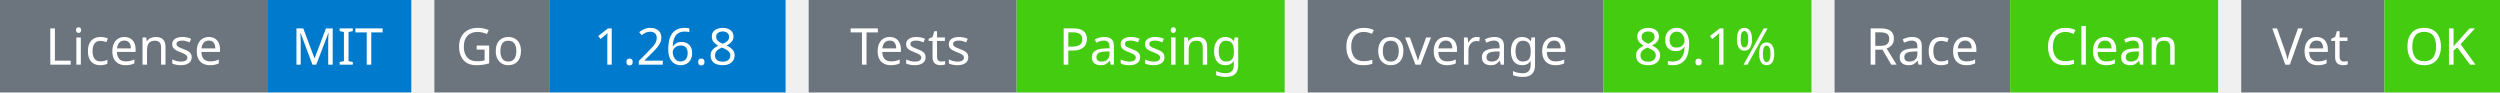
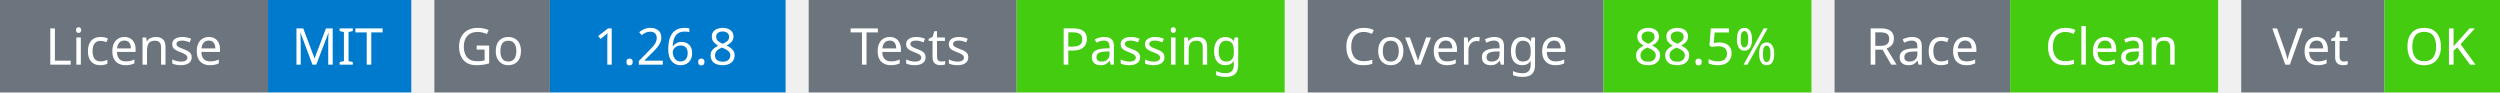
<svg xmlns="http://www.w3.org/2000/svg" width="541" height="20" viewBox="0 0 541 20">
  <g transform="translate(0, 0)">
    <rect x="0" y="0" width="58" height="20" fill="#6c757d" />
    <rect x="58" y="0" width="31" height="20" fill="#007acc" />
    <text x="29" y="14" text-anchor="middle" font-family="sans-serif" font-size="11" fill="white">License</text>
    <text x="73" y="14" text-anchor="middle" font-family="sans-serif" font-size="11" fill="white">MIT</text>
  </g>
  <g transform="translate(94, 0)">
    <rect x="0" y="0" width="25" height="20" fill="#6c757d" />
    <rect x="25" y="0" width="51" height="20" fill="#007acc" />
    <text x="12" y="14" text-anchor="middle" font-family="sans-serif" font-size="11" fill="white">Go</text>
    <text x="50" y="14" text-anchor="middle" font-family="sans-serif" font-size="11" fill="white">1.26.8</text>
  </g>
  <g transform="translate(175, 0)">
    <rect x="0" y="0" width="45" height="20" fill="#6c757d" />
    <rect x="45" y="0" width="58" height="20" fill="#4c1" />
    <text x="22" y="14" text-anchor="middle" font-family="sans-serif" font-size="11" fill="white">Tests</text>
    <text x="74" y="14" text-anchor="middle" font-family="sans-serif" font-size="11" fill="white">Passing</text>
  </g>
  <g transform="translate(283, 0)">
    <rect x="0" y="0" width="64" height="20" fill="#6c757d" />
    <rect x="64" y="0" width="45" height="20" fill="#4c1" />
    <text x="32" y="14" text-anchor="middle" font-family="sans-serif" font-size="11" fill="white">Coverage</text>
-     <text x="86" y="14" text-anchor="middle" font-family="sans-serif" font-size="11" fill="white">89.1%</text>
+     <text x="86" y="14" text-anchor="middle" font-family="sans-serif" font-size="11" fill="white">88.5%</text>
  </g>
  <g transform="translate(397, 0)">
    <rect x="0" y="0" width="38" height="20" fill="#6c757d" />
    <rect x="38" y="0" width="45" height="20" fill="#4c1" />
    <text x="19" y="14" text-anchor="middle" font-family="sans-serif" font-size="11" fill="white">Race</text>
    <text x="60" y="14" text-anchor="middle" font-family="sans-serif" font-size="11" fill="white">Clean</text>
  </g>
  <g transform="translate(485, 0)">
    <rect x="0" y="0" width="31" height="20" fill="#6c757d" />
    <rect x="31" y="0" width="25" height="20" fill="#4c1" />
    <text x="15" y="14" text-anchor="middle" font-family="sans-serif" font-size="11" fill="white">Vet</text>
    <text x="43" y="14" text-anchor="middle" font-family="sans-serif" font-size="11" fill="white">OK</text>
  </g>
</svg>
